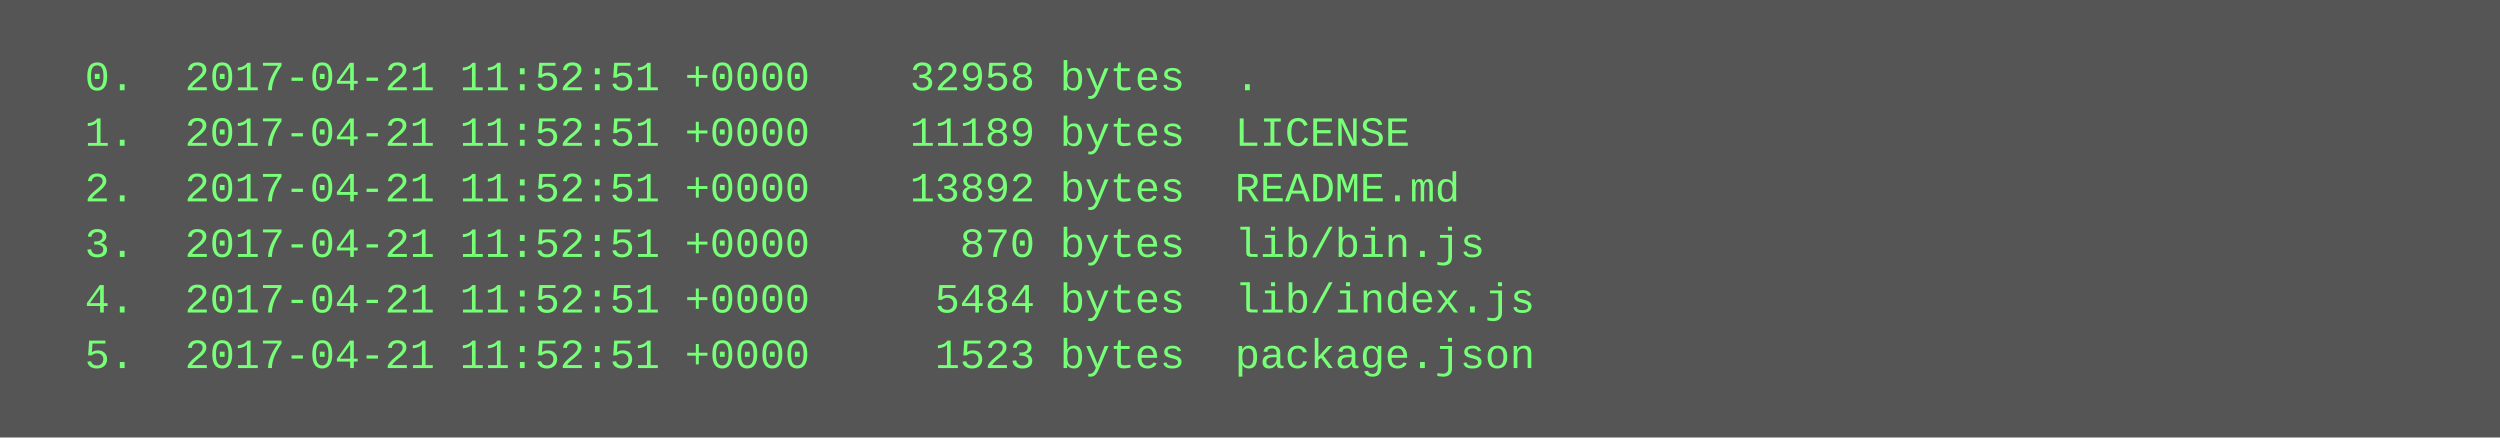
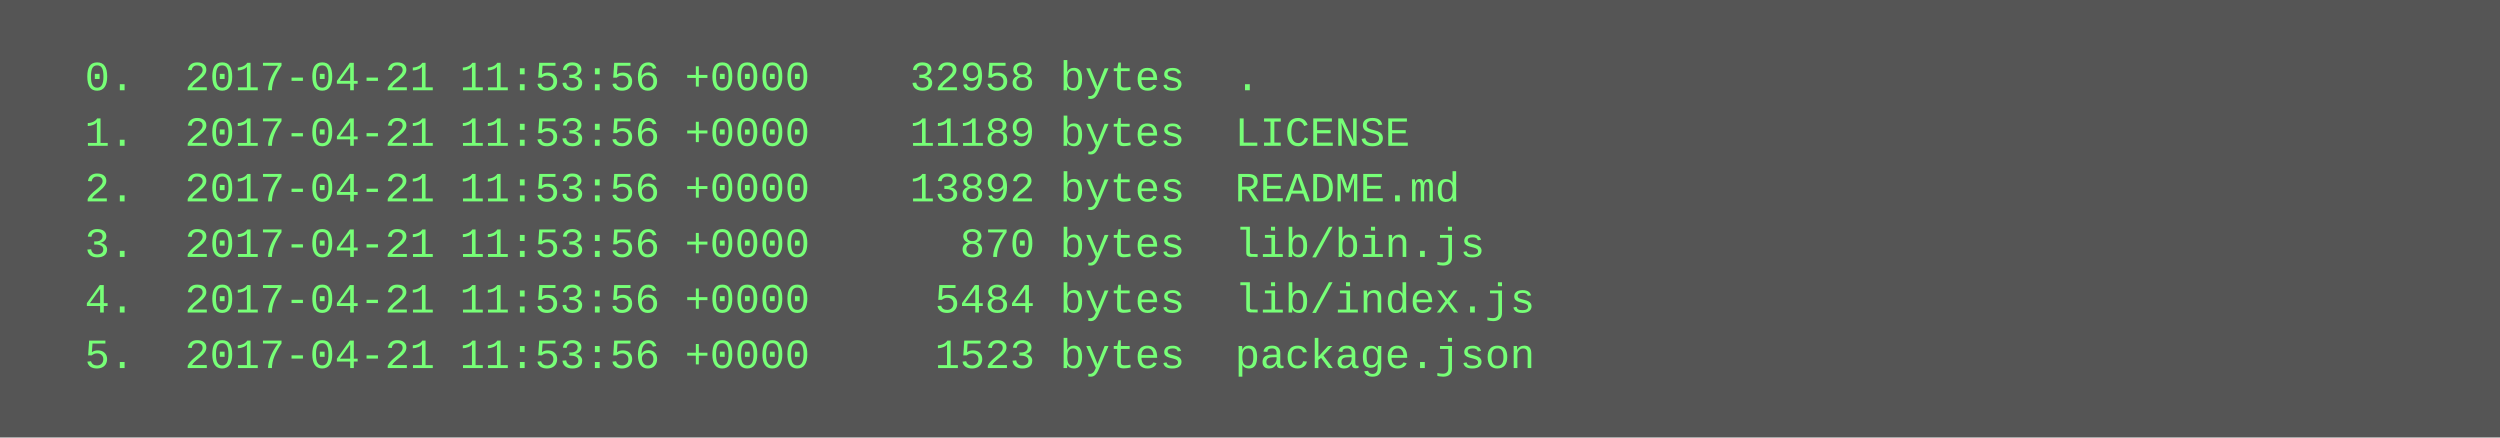
<svg xmlns="http://www.w3.org/2000/svg" height="126" width="720">
  <rect height="126" fill="#555" width="720" />
  <text fill="#7f7" font-family="Courier New" font-size="12" xml:space="preserve">
-     <tspan x="10" y="26">  0.  2017-04-21 11:52:51 +0000    32958 bytes  .</tspan>
-     <tspan x="10" y="42">  1.  2017-04-21 11:52:51 +0000    11189 bytes  LICENSE</tspan>
-     <tspan x="10" y="58">  2.  2017-04-21 11:52:51 +0000    13892 bytes  README.md</tspan>
-     <tspan x="10" y="74">  3.  2017-04-21 11:52:51 +0000      870 bytes  lib/bin.js</tspan>
-     <tspan x="10" y="90">  4.  2017-04-21 11:52:51 +0000     5484 bytes  lib/index.js</tspan>
-     <tspan x="10" y="106">  5.  2017-04-21 11:52:51 +0000     1523 bytes  package.json</tspan>
+     <tspan x="10" y="26">  0.  2017-04-21 11:53:56 +0000    32958 bytes  .</tspan>
+     <tspan x="10" y="42">  1.  2017-04-21 11:53:56 +0000    11189 bytes  LICENSE</tspan>
+     <tspan x="10" y="58">  2.  2017-04-21 11:53:56 +0000    13892 bytes  README.md</tspan>
+     <tspan x="10" y="74">  3.  2017-04-21 11:53:56 +0000      870 bytes  lib/bin.js</tspan>
+     <tspan x="10" y="90">  4.  2017-04-21 11:53:56 +0000     5484 bytes  lib/index.js</tspan>
+     <tspan x="10" y="106">  5.  2017-04-21 11:53:56 +0000     1523 bytes  package.json</tspan>
  </text>
</svg>
